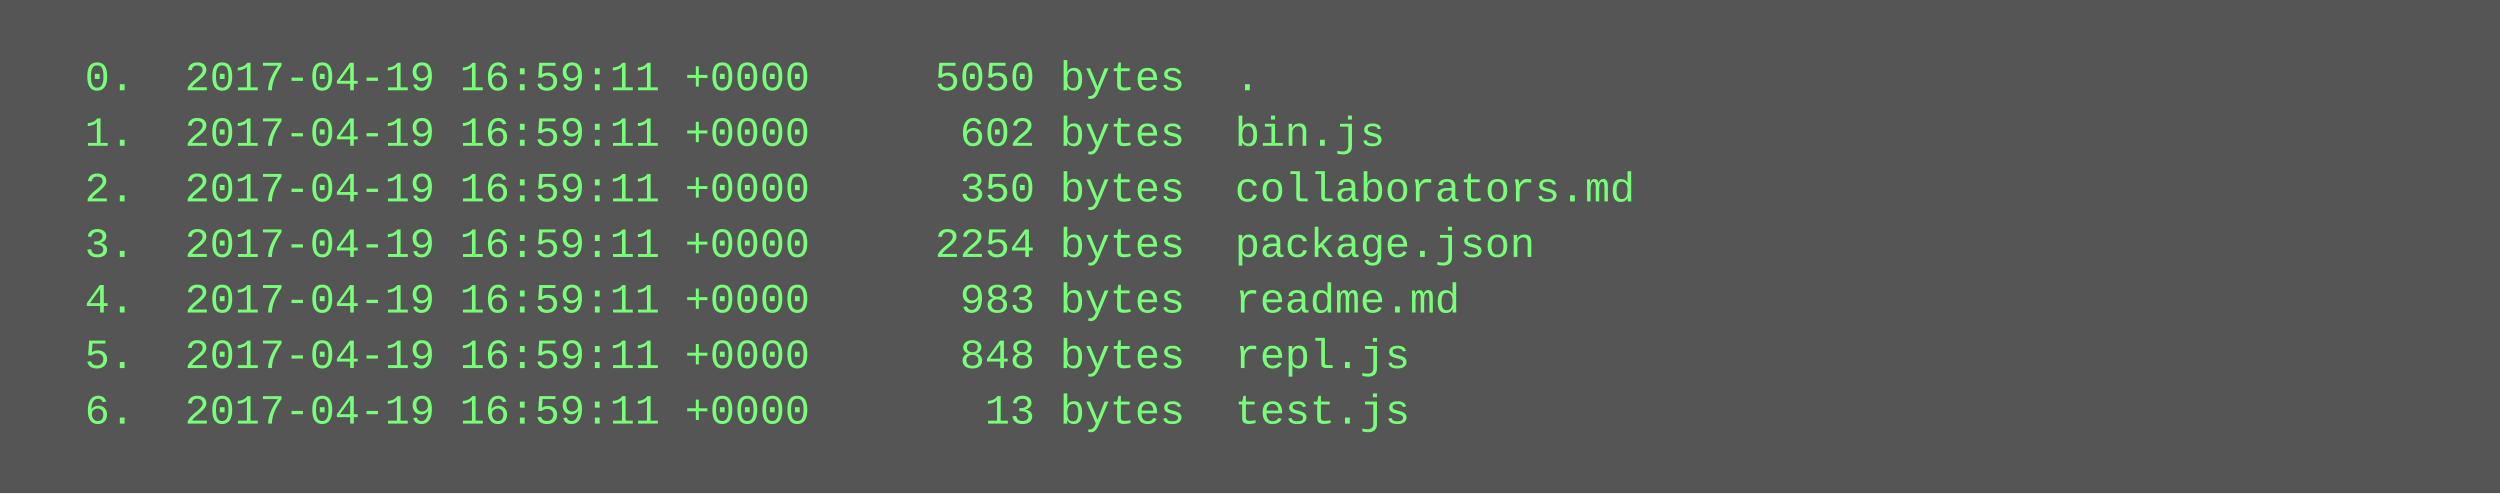
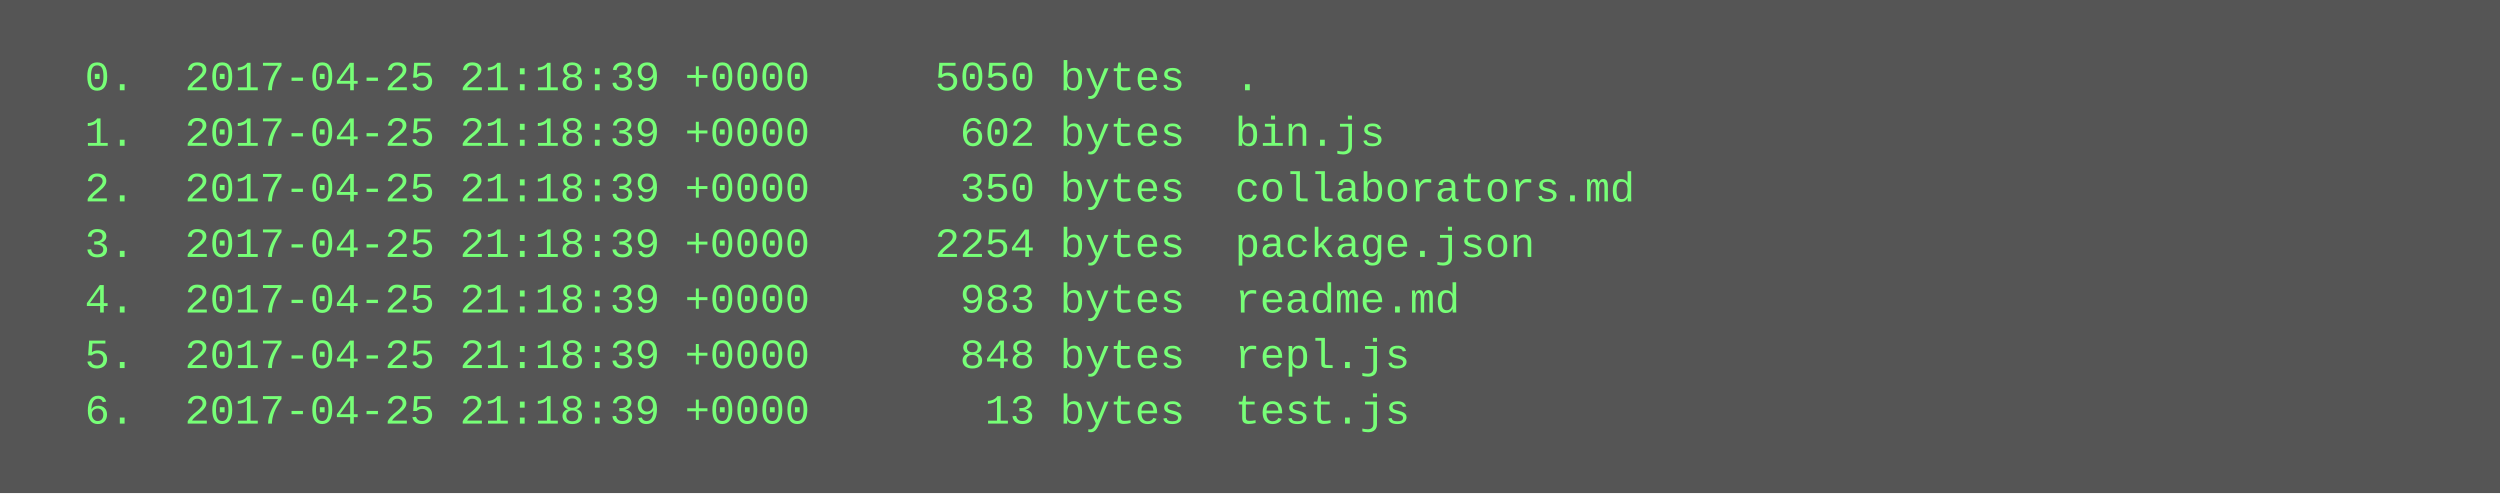
<svg xmlns="http://www.w3.org/2000/svg" height="142" width="720">
  <rect height="142" fill="#555" width="720" />
  <text fill="#7f7" font-family="Courier New" font-size="12" xml:space="preserve">
-     <tspan x="10" y="26">  0.  2017-04-19 16:59:11 +0000     5050 bytes  .</tspan>
-     <tspan x="10" y="42">  1.  2017-04-19 16:59:11 +0000      602 bytes  bin.js</tspan>
-     <tspan x="10" y="58">  2.  2017-04-19 16:59:11 +0000      350 bytes  collaborators.md</tspan>
-     <tspan x="10" y="74">  3.  2017-04-19 16:59:11 +0000     2254 bytes  package.json</tspan>
-     <tspan x="10" y="90">  4.  2017-04-19 16:59:11 +0000      983 bytes  readme.md</tspan>
-     <tspan x="10" y="106">  5.  2017-04-19 16:59:11 +0000      848 bytes  repl.js</tspan>
-     <tspan x="10" y="122">  6.  2017-04-19 16:59:11 +0000       13 bytes  test.js</tspan>
+     <tspan x="10" y="26">  0.  2017-04-25 21:18:39 +0000     5050 bytes  .</tspan>
+     <tspan x="10" y="42">  1.  2017-04-25 21:18:39 +0000      602 bytes  bin.js</tspan>
+     <tspan x="10" y="58">  2.  2017-04-25 21:18:39 +0000      350 bytes  collaborators.md</tspan>
+     <tspan x="10" y="74">  3.  2017-04-25 21:18:39 +0000     2254 bytes  package.json</tspan>
+     <tspan x="10" y="90">  4.  2017-04-25 21:18:39 +0000      983 bytes  readme.md</tspan>
+     <tspan x="10" y="106">  5.  2017-04-25 21:18:39 +0000      848 bytes  repl.js</tspan>
+     <tspan x="10" y="122">  6.  2017-04-25 21:18:39 +0000       13 bytes  test.js</tspan>
  </text>
</svg>
